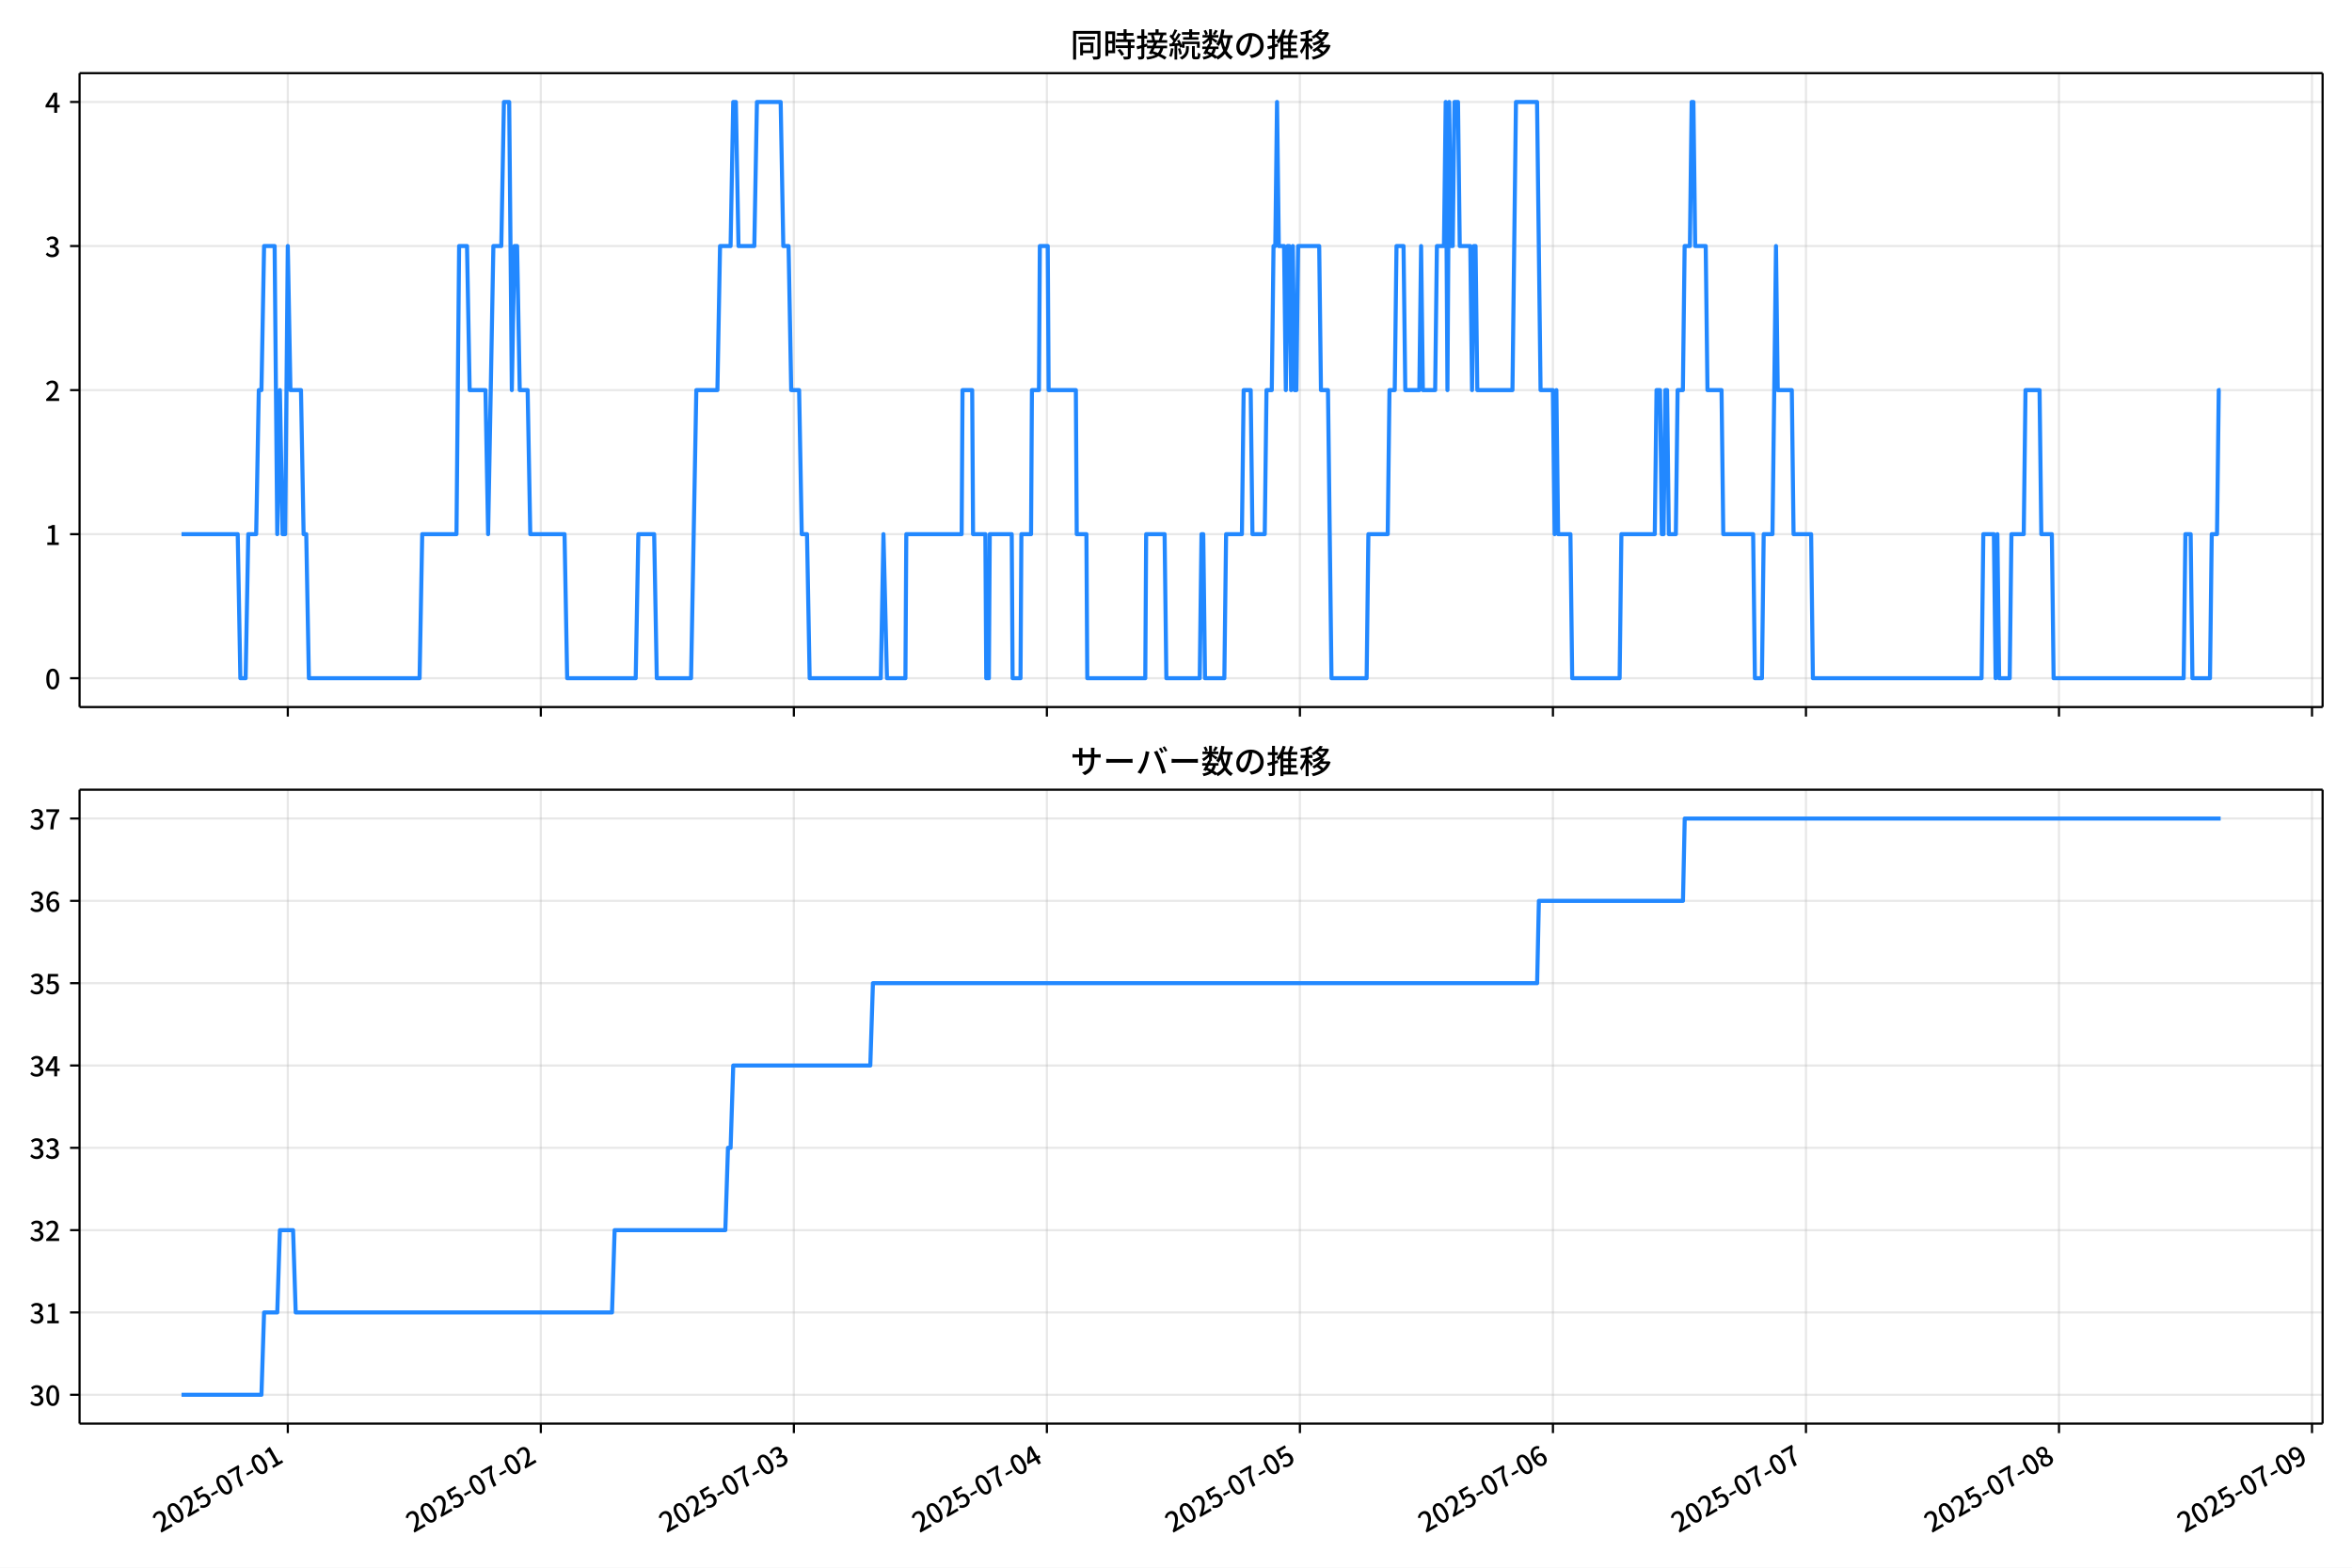
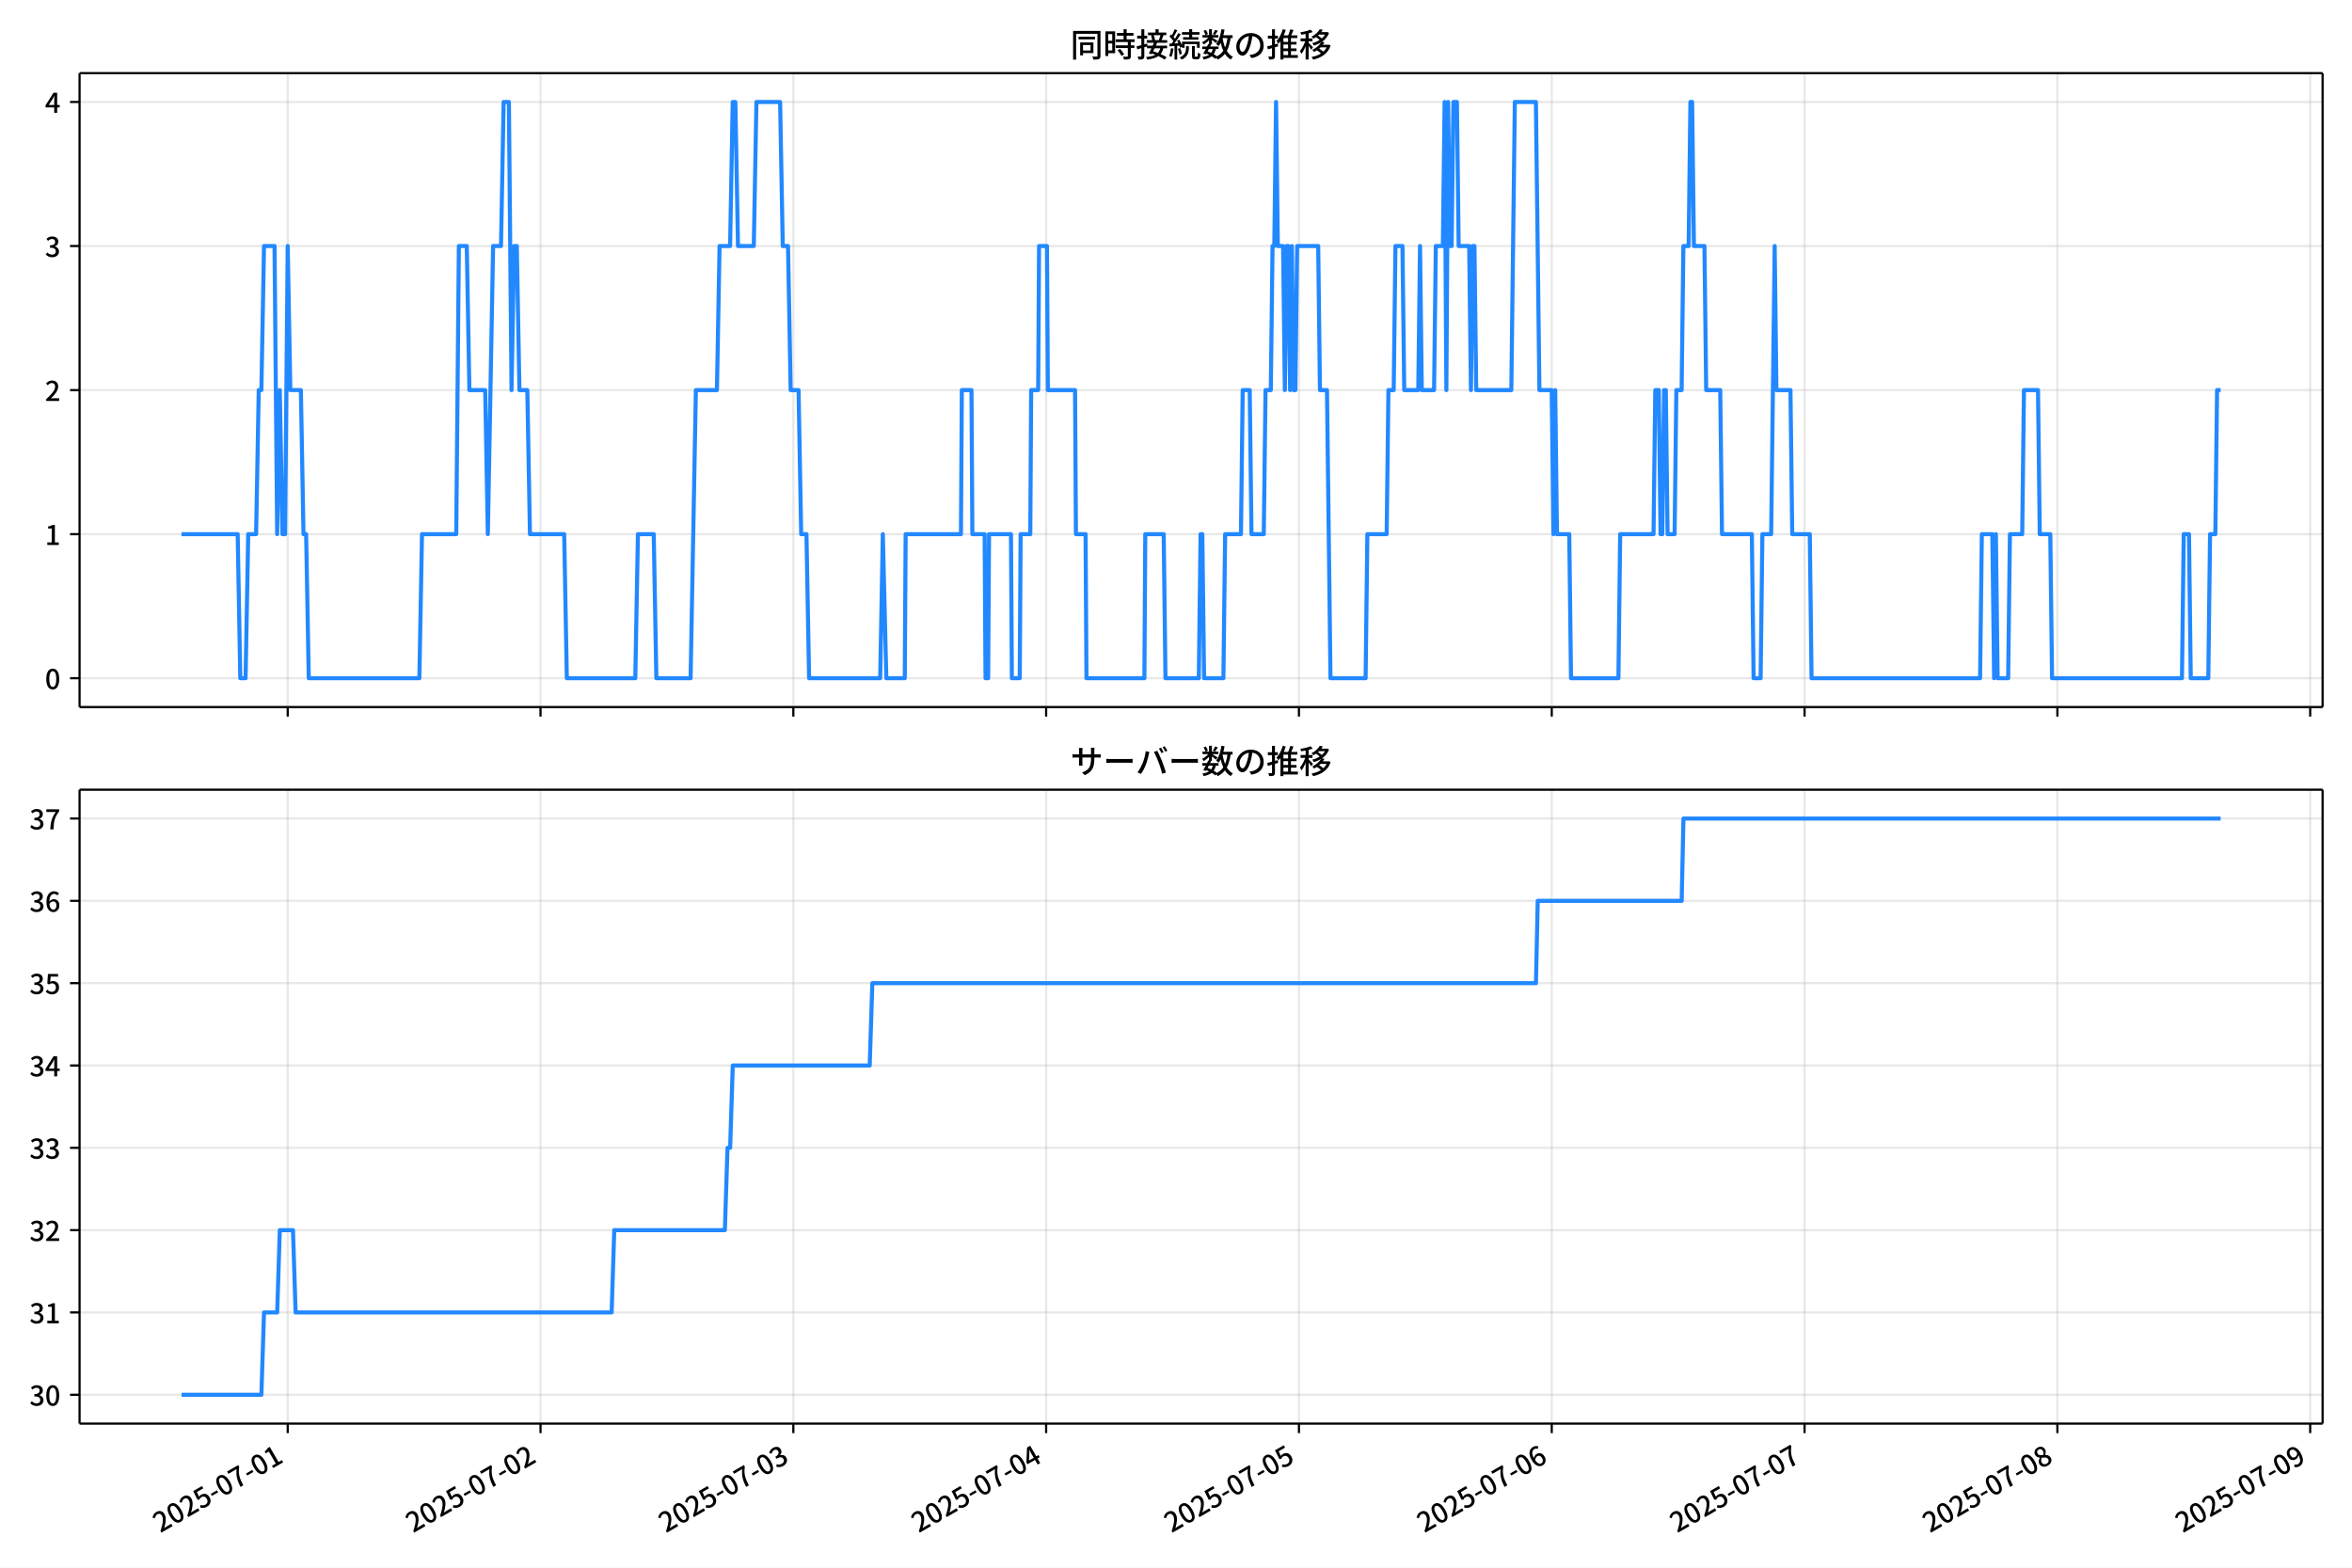
<svg xmlns="http://www.w3.org/2000/svg" xmlns:xlink="http://www.w3.org/1999/xlink" version="1.1" viewBox="0 0 864 576">
  <defs>
    <style type="text/css">*{stroke-linejoin: round; stroke-linecap: butt}</style>
  </defs>
  <g id="aa">
    <g id="ab">
      <path d="m0 576h864v-576h-864z" fill="#fff" />
    </g>
    <g id="ac">
      <g id="ad">
        <path d="m29.23 259.78h823.97v-232.9h-823.97z" fill="#fff" />
      </g>
      <g id="ae">
        <g id="af">
          <g id="ag">
-             <path d="m105.72 259.78v-232.9" clip-path="url(#f)" fill="none" stroke="#b0b0b0" stroke-linecap="square" stroke-opacity=".3" stroke-width=".8" />
+             <path d="m105.69 259.78v-232.9" clip-path="url(#f)" fill="none" stroke="#b0b0b0" stroke-linecap="square" stroke-opacity=".3" stroke-width=".8" />
          </g>
          <g id="ah">
            <defs>
              <path id="d" d="m0 0v3.5" stroke="#000" stroke-width=".8" />
            </defs>
-             <use x="105.725" y="259.778" stroke="#000000" stroke-width=".8" xlink:href="#d" />
+             <use x="105.691" y="259.778" stroke="#000000" stroke-width=".8" xlink:href="#d" />
          </g>
        </g>
        <g id="ai">
          <g id="aj">
-             <path d="m198.67 259.78v-232.9" clip-path="url(#f)" fill="none" stroke="#b0b0b0" stroke-linecap="square" stroke-opacity=".3" stroke-width=".8" />
+             <path d="m198.56 259.78v-232.9" clip-path="url(#f)" fill="none" stroke="#b0b0b0" stroke-linecap="square" stroke-opacity=".3" stroke-width=".8" />
          </g>
          <g id="ak">
-             <use x="198.673" y="259.778" stroke="#000000" stroke-width=".8" xlink:href="#d" />
+             <use x="198.559" y="259.778" stroke="#000000" stroke-width=".8" xlink:href="#d" />
          </g>
        </g>
        <g id="al">
          <g id="am">
-             <path d="m291.62 259.78v-232.9" clip-path="url(#f)" fill="none" stroke="#b0b0b0" stroke-linecap="square" stroke-opacity=".3" stroke-width=".8" />
+             <path d="m291.43 259.78v-232.9" clip-path="url(#f)" fill="none" stroke="#b0b0b0" stroke-linecap="square" stroke-opacity=".3" stroke-width=".8" />
          </g>
          <g id="an">
-             <use x="291.621" y="259.778" stroke="#000000" stroke-width=".8" xlink:href="#d" />
+             <use x="291.428" y="259.778" stroke="#000000" stroke-width=".8" xlink:href="#d" />
          </g>
        </g>
        <g id="ao">
          <g id="ap">
-             <path d="m384.57 259.78v-232.9" clip-path="url(#f)" fill="none" stroke="#b0b0b0" stroke-linecap="square" stroke-opacity=".3" stroke-width=".8" />
+             <path d="m384.3 259.78v-232.9" clip-path="url(#f)" fill="none" stroke="#b0b0b0" stroke-linecap="square" stroke-opacity=".3" stroke-width=".8" />
          </g>
          <g id="aq">
-             <use x="384.57" y="259.778" stroke="#000000" stroke-width=".8" xlink:href="#d" />
+             <use x="384.296" y="259.778" stroke="#000000" stroke-width=".8" xlink:href="#d" />
          </g>
        </g>
        <g id="ar">
          <g id="as">
-             <path d="m477.52 259.78v-232.9" clip-path="url(#f)" fill="none" stroke="#b0b0b0" stroke-linecap="square" stroke-opacity=".3" stroke-width=".8" />
+             <path d="m477.16 259.78v-232.9" clip-path="url(#f)" fill="none" stroke="#b0b0b0" stroke-linecap="square" stroke-opacity=".3" stroke-width=".8" />
          </g>
          <g id="at">
-             <use x="477.518" y="259.778" stroke="#000000" stroke-width=".8" xlink:href="#d" />
+             <use x="477.164" y="259.778" stroke="#000000" stroke-width=".8" xlink:href="#d" />
          </g>
        </g>
        <g id="au">
          <g id="av">
-             <path d="m570.47 259.78v-232.9" clip-path="url(#f)" fill="none" stroke="#b0b0b0" stroke-linecap="square" stroke-opacity=".3" stroke-width=".8" />
+             <path d="m570.03 259.78v-232.9" clip-path="url(#f)" fill="none" stroke="#b0b0b0" stroke-linecap="square" stroke-opacity=".3" stroke-width=".8" />
          </g>
          <g id="aw">
-             <use x="570.466" y="259.778" stroke="#000000" stroke-width=".8" xlink:href="#d" />
+             <use x="570.033" y="259.778" stroke="#000000" stroke-width=".8" xlink:href="#d" />
          </g>
        </g>
        <g id="ax">
          <g id="ay">
-             <path d="m663.41 259.78v-232.9" clip-path="url(#f)" fill="none" stroke="#b0b0b0" stroke-linecap="square" stroke-opacity=".3" stroke-width=".8" />
+             <path d="m662.9 259.78v-232.9" clip-path="url(#f)" fill="none" stroke="#b0b0b0" stroke-linecap="square" stroke-opacity=".3" stroke-width=".8" />
          </g>
          <g id="az">
-             <use x="663.415" y="259.778" stroke="#000000" stroke-width=".8" xlink:href="#d" />
+             <use x="662.901" y="259.778" stroke="#000000" stroke-width=".8" xlink:href="#d" />
          </g>
        </g>
        <g id="ba">
          <g id="bb">
-             <path d="m756.36 259.78v-232.9" clip-path="url(#f)" fill="none" stroke="#b0b0b0" stroke-linecap="square" stroke-opacity=".3" stroke-width=".8" />
+             <path d="m755.77 259.78v-232.9" clip-path="url(#f)" fill="none" stroke="#b0b0b0" stroke-linecap="square" stroke-opacity=".3" stroke-width=".8" />
          </g>
          <g id="bc">
-             <use x="756.363" y="259.778" stroke="#000000" stroke-width=".8" xlink:href="#d" />
+             <use x="755.769" y="259.778" stroke="#000000" stroke-width=".8" xlink:href="#d" />
          </g>
        </g>
        <g id="bd">
          <g id="be">
-             <path d="m849.31 259.78v-232.9" clip-path="url(#f)" fill="none" stroke="#b0b0b0" stroke-linecap="square" stroke-opacity=".3" stroke-width=".8" />
+             <path d="m848.64 259.78v-232.9" clip-path="url(#f)" fill="none" stroke="#b0b0b0" stroke-linecap="square" stroke-opacity=".3" stroke-width=".8" />
          </g>
          <g id="bf">
-             <use x="849.311" y="259.778" stroke="#000000" stroke-width=".8" xlink:href="#d" />
+             <use x="848.638" y="259.778" stroke="#000000" stroke-width=".8" xlink:href="#d" />
          </g>
        </g>
      </g>
      <g id="bg">
        <g id="bh">
          <g id="bi">
            <path d="m29.23 249.19h823.97" clip-path="url(#f)" fill="none" stroke="#b0b0b0" stroke-linecap="square" stroke-opacity=".3" stroke-width=".8" />
          </g>
          <g id="bj">
            <defs>
              <path id="g" d="m0 0h-3.5" stroke="#000" stroke-width=".8" />
            </defs>
            <use x="29.23" y="249.191" stroke="#000000" stroke-width=".8" xlink:href="#g" />
          </g>
          <g id="bk">
            <g transform="translate(16.53 253.18) scale(.1 -.1)">
              <defs>
                <path id="a" transform="scale(.015625)" d="m1830-90q-460 0-806 275-346 276-535 823-188 547-188 1366 0 820 188 1357 189 538 535 803 346 266 806 266 461 0 800-269 340-269 528-803 189-534 189-1354 0-819-189-1366-188-547-528-823-339-275-800-275zm0 589q237 0 422 185 186 186 288 599 103 413 103 1091 0 679-103 1082-102 403-288 582-185 180-422 180-236 0-422-180-186-179-292-582-105-403-105-1082 0-678 105-1091 106-413 292-599 186-185 422-185z" />
              </defs>
              <use xlink:href="#a" />
            </g>
          </g>
        </g>
        <g id="bl">
          <g id="bm">
            <path d="m29.23 196.26h823.97" clip-path="url(#f)" fill="none" stroke="#b0b0b0" stroke-linecap="square" stroke-opacity=".3" stroke-width=".8" />
          </g>
          <g id="bn">
            <use x="29.23" y="196.26" stroke="#000000" stroke-width=".8" xlink:href="#g" />
          </g>
          <g id="bo">
            <g transform="translate(16.53 200.25) scale(.1 -.1)">
              <defs>
                <path id="l" transform="scale(.015625)" d="m544 0v608h1037v3277h-845v467q333 58 579 147 247 90 451 218h557v-4109h915v-608h-2694z" />
              </defs>
              <use xlink:href="#l" />
            </g>
          </g>
        </g>
        <g id="bp">
          <g id="bq">
            <path d="m29.23 143.33h823.97" clip-path="url(#f)" fill="none" stroke="#b0b0b0" stroke-linecap="square" stroke-opacity=".3" stroke-width=".8" />
          </g>
          <g id="br">
            <use x="29.23" y="143.329" stroke="#000000" stroke-width=".8" xlink:href="#g" />
          </g>
          <g id="bs">
            <g transform="translate(16.53 147.31) scale(.1 -.1)">
              <defs>
                <path id="b" transform="scale(.015625)" d="m282 0v429q697 621 1164 1136 468 515 701 956 234 442 234 826 0 256-87 451-86 196-262 301-176 106-445 106-275 0-506-151-230-150-422-368l-416 410q301 333 637 518 336 186 803 186 429 0 749-176t496-493 176-745q0-455-224-919t-615-935q-390-470-889-950 186 20 394 36t374 16h1184v-634h-3046z" />
              </defs>
              <use xlink:href="#b" />
            </g>
          </g>
        </g>
        <g id="bt">
          <g id="bu">
            <path d="m29.23 90.398h823.97" clip-path="url(#f)" fill="none" stroke="#b0b0b0" stroke-linecap="square" stroke-opacity=".3" stroke-width=".8" />
          </g>
          <g id="bv">
            <use x="29.23" y="90.398" stroke="#000000" stroke-width=".8" xlink:href="#g" />
          </g>
          <g id="bw">
            <g transform="translate(16.53 94.383) scale(.1 -.1)">
              <defs>
                <path id="j" transform="scale(.015625)" d="m1715-90q-371 0-656 90t-503 240q-217 150-377 323l359 474q211-205 479-359 269-153 634-153 269 0 467 92 199 93 311 266t112 423q0 256-125 451t-429 300q-304 106-835 106v551q467 0 732 105 266 106 384 291 119 186 119 423 0 307-192 489-192 183-531 183-269 0-503-119-233-118-438-316l-384 460q282 256 614 413 333 157 737 157 422 0 748-144 327-144 512-413 186-269 186-659 0-403-221-685-221-281-592-422v-26q269-70 490-227t349-400 128-557q0-422-215-726-214-304-573-468-358-163-787-163z" />
              </defs>
              <use xlink:href="#j" />
            </g>
          </g>
        </g>
        <g id="bx">
          <g id="by">
            <path d="m29.23 37.466h823.97" clip-path="url(#f)" fill="none" stroke="#b0b0b0" stroke-linecap="square" stroke-opacity=".3" stroke-width=".8" />
          </g>
          <g id="bz">
            <use x="29.23" y="37.466" stroke="#000000" stroke-width=".8" xlink:href="#g" />
          </g>
          <g id="ca">
            <g transform="translate(16.53 41.451) scale(.1 -.1)">
              <defs>
                <path id="k" transform="scale(.015625)" d="m2170 0v3072q0 192 12 457 13 266 20 458h-26q-90-179-183-365-92-185-195-364l-921-1415h2579v-576h-3328v493l1875 2957h858v-4717h-691z" />
              </defs>
              <use xlink:href="#k" />
            </g>
          </g>
        </g>
      </g>
      <g id="cb">
-         <path d="m66.683 196.26h20.646l.968 52.931h1.936l.968-52.931h2.905l.968-52.931h.968l.968-52.931h3.873l.968 105.86.968-52.931.968 52.931h.968l.968-105.86.968 52.931h3.873l.968 52.931h.968l.968 52.931h40.665l.968-52.931h12.587l.968-105.86h2.905l.968 52.931h5.809l.968 52.931 1.936-105.86h2.905l.968-52.931h1.936l.968 105.86.968-52.931h.968l.968 52.931h2.905l.968 52.931h12.587l.968 52.931h25.174l.968-52.931h5.809l.968 52.931h12.587l1.936-105.86h7.746l.968-52.931h3.873l.968-52.931h.968l.968 52.931h5.809l.968-52.931h8.714l.968 52.931h1.936l.968 52.931h2.905l.968 52.931h1.936l.968 52.931h26.142l.968-52.931 1.291 52.931h6.777l.323-52.931h20.332l.323-52.931h3.55l.323 52.931h4.518l.323 52.931h.968l.323-52.931h8.068l.323 52.931h2.905l.323-52.931h3.55l.323-52.931h2.582l.323-52.931h2.905l.323 52.931h10.005l.323 52.931h3.55l.323 52.931h21.301l.323-52.931h6.777l.645 52.931h12.264l.645-52.931h.645l.645 52.931h7.1l.645-52.931h5.809l.645-52.931h2.582l.645 52.931h4.518l.645-52.931h1.936l.645-52.931h.645l.645-52.931.645 52.931h1.936l.645 52.931.645-52.931h.645l.645 52.931.645-52.931.645 52.931h.645l.645-52.931h7.746l.645 52.931h2.582l1.291 105.86h12.909l.645-52.931h7.1l.645-52.931h1.936l.645-52.931h2.582l.645 52.931h5.164l.645-52.931.645 52.931h4.518l.645-52.931h2.582l.645-52.931.645 105.86.645-105.86.645 52.931h.645l.645-52.931h1.291l.645 52.931h3.873l.645 52.931.645-52.931h.645l.645 52.931h12.909l1.291-105.86h7.746l1.291 105.86h4.518l.645 52.931.645-52.931.645 52.931h4.518l.645 52.931h17.428l.645-52.931h12.264l.645-52.931h1.291l.645 52.931h.645l.645-52.931h.645l.645 52.931h2.582l.645-52.931h1.936l.645-52.931h1.936l.645-52.931h.645l.645 52.931h3.873l.645 52.931h5.164l.645 52.931h10.973l.645 52.931h2.582l.645-52.931h3.227l1.291-105.86.645 52.931h5.164l.645 52.931h6.455l.645 52.931h61.966l.645-52.931h3.873l.645 52.931.645-52.931.645 52.931h3.873l.645-52.931h4.518l.645-52.931h5.164l.645 52.931h3.873l.645 52.931h47.765l.645-52.931h1.936l.645 52.931h6.455l.645-52.931h1.936l.645-52.931h.645v0" clip-path="url(#f)" fill="none" stroke="#28f" stroke-linecap="square" stroke-width="1.5" />
+         <path d="m66.683 196.26h20.628l.967 52.931h1.935l.967-52.931h2.902l.967-52.931h.967l.967-52.931h3.869l.967 105.86.967-52.931.967 52.931h.967l.967-105.86.967 52.931h3.869l.967 52.931h.967l.967 52.931h40.63l.967-52.931h12.576l.967-105.86h2.902l.967 52.931h5.804l.967 52.931 1.935-105.86h2.902l.967-52.931h1.935l.967 105.86.967-52.931h.967l.967 52.931h2.902l.967 52.931h12.576l.967 52.931h25.152l.967-52.931h5.804l.967 52.931h12.576l1.935-105.86h7.739l.967-52.931h3.869l.967-52.931h.967l.967 52.931h5.804l.967-52.931h8.706l.967 52.931h1.935l.967 52.931h2.902l.967 52.931h1.935l.967 52.931h26.119l.967-52.931 1.29 52.931h6.772l.322-52.931h20.315l.322-52.931h3.547l.322 52.931h4.514l.322 52.931h.967l.322-52.931h8.062l.322 52.931h2.902l.322-52.931h3.547l.322-52.931h2.58l.322-52.931h2.902l.322 52.931h9.996l.322 52.931h3.547l.322 52.931h21.282l.322-52.931h6.772l.645 52.931h12.253l.645-52.931h.645l.645 52.931h7.094l.645-52.931h5.804l.645-52.931h2.58l.645 52.931h4.514l.645-52.931h1.935l.645-52.931h.645l.645-52.931.645 52.931h1.935l.645 52.931.645-52.931h.645l.645 52.931.645-52.931.645 52.931h.645l.645-52.931h7.739l.645 52.931h2.58l1.29 105.86h12.898l.645-52.931h7.094l.645-52.931h1.935l.645-52.931h2.58l.645 52.931h5.159l.645-52.931.645 52.931h4.514l.645-52.931h2.58l.645-52.931.645 105.86.645-105.86.645 52.931h.645l.645-52.931h1.29l.645 52.931h3.869l.645 52.931.645-52.931h.645l.645 52.931h12.898l1.29-105.86h7.739l1.29 105.86h4.514l.645 52.931.645-52.931.645 52.931h4.514l.645 52.931h17.413l.645-52.931h12.253l.645-52.931h1.29l.645 52.931h.645l.645-52.931h.645l.645 52.931h2.58l.645-52.931h1.935l.645-52.931h1.935l.645-52.931h.645l.645 52.931h3.869l.645 52.931h5.159l.645 52.931h10.964l.645 52.931h2.58l.645-52.931h3.225l1.29-105.86.645 52.931h5.159l.645 52.931h6.449l.645 52.931h61.912l.645-52.931h3.869l.645 52.931.645-52.931.645 52.931h3.869l.645-52.931h4.514l.645-52.931h5.159l.645 52.931h3.869l.645 52.931h47.724l.645-52.931h1.935l.645 52.931h6.449l.645-52.931h1.935l.645-52.931h1.29v0" clip-path="url(#f)" fill="none" stroke="#28f" stroke-linecap="square" stroke-width="1.5" />
      </g>
      <g id="cc">
        <path d="m29.23 259.78v-232.9" fill="none" stroke="#000" stroke-linecap="square" stroke-width=".8" />
      </g>
      <g id="cd">
        <path d="m853.2 259.78v-232.9" fill="none" stroke="#000" stroke-linecap="square" stroke-width=".8" />
      </g>
      <g id="ce">
        <path d="m29.23 259.78h823.97" fill="none" stroke="#000" stroke-linecap="square" stroke-width=".8" />
      </g>
      <g id="cf">
        <path d="m29.23 26.88h823.97" fill="none" stroke="#000" stroke-linecap="square" stroke-width=".8" />
      </g>
      <g id="cg">
        <g transform="translate(393.22 20.88) scale(.12 -.12)">
          <defs>
            <path id="v" transform="scale(.015625)" d="m1587 3936h3232v-518h-3232v518zm320-1114h557v-2534h-557v2534zm301 0h2291v-2086h-2291v512h1734v1069h-1734v505zm-1683 2260h5113v-570h-4524v-5056h-589v5626zm4768 0h595v-4896q0-250-67-397t-227-218q-160-77-426-96t-675-19q-13 83-45 192t-77 218q-45 108-89 185 281-13 527-13 247 0 330 0 83 7 118 42 36 35 36 112v4890z" />
            <path id="t" transform="scale(.015625)" d="m2714 4672h3238v-525h-3238v525zm-244-1235h3712v-538h-3712v538zm20-1184h3635v-531h-3635v531zm1523 3155h595v-2310h-595v2310zm832-2451h589v-2823q0-230-61-364-61-135-227-199-167-70-423-86t-633-16q-20 121-78 285-57 163-121 284 275-6 509-9t310-3q77 6 106 28 29 23 29 93v2810zm-2023-1677 487 282q153-160 313-352t294-381q135-189 206-343l-519-313q-64 153-189 348-124 196-278 394-154 199-314 365zm-2086 3718h1619v-4281h-1619v544h1056v3187h-1056v550zm32-1843h1293v-537h-1293v537zm-320 1843h563v-4832h-563v4832z" />
            <path id="u" transform="scale(.015625)" d="m3866 5408h614v-870h-614v870zm-1479-653h3597v-518h-3597v518zm-230-1485h4e3v-518h-4e3v518zm825 922 519 102q64-160 121-342 58-182 96-352 39-170 45-304l-544-128q-6 134-42 313-35 180-83 365-48 186-112 346zm1856 109 589-71q-96-275-202-557-105-281-195-486l-518 77q58 147 122 329 64 183 118 372t86 336zm-2643-2106h3943v-518h-3943v518zm1408 685 602-115q-167-371-362-784t-390-797-362-685l-525 179q160 288 346 666t368 784 323 752zm-659-2157 358 403q352-102 733-240 381-137 752-304 371-166 697-336 327-169 558-329l-384-461q-218 160-532 336-313 176-685 345-371 170-755 323-384 154-742 263zm1894 1114 583-71q-122-550-353-944-230-393-604-662t-922-435q-547-167-1296-269-25 128-93 269-67 141-137 230 678 64 1168 192t819 349q330 221 531 550 202 330 304 791zm-4684 217q396 90 953 240 557 151 1120 311l77-544q-525-154-1053-311-528-156-963-284l-134 588zm121 2093h1965v-563h-1965v563zm819 1248h576v-5229q0-236-51-374t-192-208q-141-77-355-99-214-23-541-16-13 115-64 288t-109 294q205-6 381-6t234 0q64 0 92 28 29 29 29 93v5229z" />
            <path id="s" transform="scale(.015625)" d="m4058 5408h595v-1798h-595v1798zm-1415-563h3443v-499h-3443v499zm231-992h3008v-499h-3008v499zm-224-877h3475v-1203h-531v729h-2432v-729h-512v1203zm1964-877h551v-1881q0-122 22-157 23-35 106-35 25 0 92 0 68 0 135 0t99 0q51 0 83 54t45 224 19 515q90-70 234-131t259-93q-19-429-83-662-64-234-183-326-118-93-316-93-39 0-103 0t-134 0-138 0q-67 0-99 0-237 0-365 64t-176 218q-48 153-48 422v1881zm-1164-6h550v-455q0-243-48-528-48-284-186-579-137-294-409-572-272-279-727-503-70 90-192 208-121 118-230 195 416 205 665 438 250 234 371 474 122 240 164 467 42 228 42 413v442zm-2240 3309 524-192q-121-244-259-503-137-259-275-496t-259-416l-410 173q122 186 246 438 125 253 240 515 116 263 193 481zm716-743 500-230q-224-359-496-756-272-396-548-764-275-368-518-650l-358 205q179 211 377 483 199 272 387 569 189 298 358 592 170 295 298 551zm-1721-665 307 403q166-154 339-340 173-185 320-364t224-327l-326-460q-77 160-218 348-141 189-314 384-172 196-332 356zm1485-832 435 179q128-211 249-458 122-246 215-474 93-227 137-412l-473-211q-32 185-119 422-86 237-201 486-115 250-243 468zm-1530-583q422 26 998 54 576 29 1184 68l7-499q-570-45-1127-84-556-38-992-70l-70 531zm1702-992 436 135q121-276 214-596t118-556l-454-148q-26 237-112 563-86 327-202 602zm-1363 109 499-83q-57-455-163-897-105-441-253-748-51 32-134 73-83 42-170 83-86 42-144 62 148 294 234 697t131 813zm691 627h525v-2861h-525v2861z" />
            <path id="n" transform="scale(.015625)" d="m224 2022h3187v-499h-3187v499zm51 2247h3111v-487h-3111v487zm1127-1735 563-121q-154-320-333-672t-352-679q-173-326-326-582l-532 173q148 243 324 566t345 669q170 346 311 646zm934-832 563-64q-89-480-262-838t-461-614-701-432-976-298q-25 128-99 269t-157 237q659 102 1085 303 426 202 666 554t342 883zm422 3597 519-211q-147-218-298-436-150-217-278-377l-403 186q121 173 252 413 132 240 208 425zm-1203 109h563v-2957h-563v2957zm-1075-320 448 186q134-192 246-420 112-227 157-393l-467-211q-38 172-147 406t-237 432zm1094-1050 397-236q-160-263-400-529-240-265-519-489-278-224-553-378-51 103-141 237-89 135-179 218 269 109 534 294 266 186 493 416 228 231 368 467zm487-204q83-45 246-145 163-99 352-211t346-211 221-150l-327-423q-83 77-230 198-147 122-317 253-170 132-327 250-156 119-259 189l295 250zm1798 396h2311v-556h-2311v556zm115 1178 615-90q-103-640-263-1235t-384-1101q-224-505-512-889-44 57-134 134t-186 157-166 125q275 339 473 796 199 458 340 995 141 538 217 1108zm1223-1510 614-58q-147-1101-445-1940-297-838-813-1443-515-604-1321-1014-26 71-90 177-64 105-134 208-70 102-128 159 742 346 1212 880 471 535 730 1290 260 755 375 1741zm-1005-135q134-851 387-1597 253-745 659-1305 407-560 1002-874-70-57-154-150-83-93-154-189-70-96-121-179-633 371-1056 988-422 618-688 1434-265 816-425 1783l550 89zm-3309-3065 327 416q377-148 754-330 378-182 701-378 324-195 548-368l-416-435q-211 179-519 378-307 198-666 383-358 186-729 334z" />
            <path id="r" transform="scale(.015625)" d="m3686 4378q-64-493-163-1041-99-547-265-1084-192-653-432-1104t-522-688-595-237q-320 0-596 221-275 221-448 621-172 400-172 931 0 537 220 1017 221 480 611 851 391 372 909 583 519 211 1121 211 576 0 1040-186 464-185 793-515 330-329 502-771 173-441 173-941 0-672-278-1194-278-521-816-851-538-329-1318-444l-378 601q166 20 307 42t263 48q307 70 585 217 279 148 496 375 218 227 342 534 125 308 125 692t-122 713q-121 330-358 573-236 243-582 380-346 138-781 138-525 0-935-186-409-185-694-489-284-304-432-656-147-352-147-678 0-365 89-605 90-240 224-355 135-115 276-115t288 144 297 457q151 314 298 800 147 461 246 982 100 522 145 1021l684-12z" />
            <path id="o" transform="scale(.015625)" d="m2995 2925h2893v-519h-2893v519zm0-1280h2893v-519h-2893v519zm-64-1299h3232v-557h-3232v557zm1312 3577h563v-3763h-563v3763zm429 1466 634-141q-154-390-340-794-185-403-339-684l-512 140q103 199 208 458 106 259 195 528 90 269 154 493zm-1472 25 582-147q-153-518-371-1018-217-499-483-931t-573-758q-38 64-109 160-70 96-147 198-77 103-141 160 416 416 733 1034t509 1302zm128-1203h2720v-537h-2720v-4205h-582v4422l313 320h269zm-3174-2157q396 90 953 240 557 151 1120 311l77-544q-525-154-1053-311-528-156-963-284l-134 588zm121 2093h1965v-563h-1965v563zm819 1248h576v-5229q0-236-51-374t-192-208q-141-77-355-99-214-23-541-16-13 115-64 288t-109 294q205-6 381-6t234 0q64 0 92 28 29 29 29 93v5229z" />
            <path id="m" transform="scale(.015625)" d="m4051 5402 595-109q-281-493-729-941t-1107-806q-39 64-106 144t-141 153q-73 74-137 119 608 288 1011 678t614 762zm-77-557h1511v-493h-1863l352 493zm1293 0h109l109 25 384-179q-192-505-496-905t-695-701q-390-301-845-519-454-217-947-358-44 109-137 253t-176 227q448 109 867 294 419 186 777 445 359 259 631 592t419 730v96zm-1990-954 377 307q167-96 336-218 170-121 320-249 151-128 247-237l-397-332q-90 108-237 236t-317 259q-169 132-329 234zm1107-934 595-109q-307-538-803-1031-496-492-1232-876-38 64-102 144t-138 156q-74 77-138 116 455 217 807 483t604 554q253 288 407 563zm-90-589h1460v-506h-1818l358 506zm1268 0h121l109 26 384-167q-192-614-531-1075t-787-794q-448-332-983-553-534-221-1129-355-45 115-132 269-86 153-176 249 551 96 1043 285 493 189 903 473 410 285 714 669t464 883v90zm-2132-1056 410 339q186-102 384-237 198-134 371-275t282-269l-435-371q-103 128-270 272-166 144-361 288t-381 253zm-2150 3533h589v-5376h-589v5376zm-992-1242h2336v-569h-2336v569zm1024-224 365-160q-96-339-231-707-134-368-291-727-157-358-336-672-179-313-365-537-44 128-134 291t-160 272q173 192 339 457 167 266 323 570 157 304 282 618t208 595zm941 1946 416-467q-314-122-695-221-380-99-784-173-403-74-780-131-20 102-71 236-51 135-102 231 358 58 732 138 375 80 711 179t573 208zm-397-2579q58-45 179-170 122-125 266-266 144-140 259-265t160-183l-352-473q-58 102-157 255-99 154-218 317-118 164-227 311-108 147-185 237l275 237z" />
          </defs>
          <use xlink:href="#v" />
          <use transform="translate(100)" xlink:href="#t" />
          <use transform="translate(200)" xlink:href="#u" />
          <use transform="translate(300)" xlink:href="#s" />
          <use transform="translate(400)" xlink:href="#n" />
          <use transform="translate(500)" xlink:href="#r" />
          <use transform="translate(600)" xlink:href="#o" />
          <use transform="translate(700)" xlink:href="#m" />
        </g>
      </g>
    </g>
    <g id="ch">
      <g id="ci">
        <path d="m29.23 523.06h823.97v-232.9h-823.97z" fill="#fff" />
      </g>
      <g id="cj">
        <g id="ck">
          <g id="cl">
-             <path d="m105.72 523.06v-232.9" clip-path="url(#c)" fill="none" stroke="#b0b0b0" stroke-linecap="square" stroke-opacity=".3" stroke-width=".8" />
+             <path d="m105.69 523.06v-232.9" clip-path="url(#c)" fill="none" stroke="#b0b0b0" stroke-linecap="square" stroke-opacity=".3" stroke-width=".8" />
          </g>
          <g id="cm">
-             <use x="105.725" y="523.055" stroke="#000000" stroke-width=".8" xlink:href="#d" />
+             <use x="105.691" y="523.055" stroke="#000000" stroke-width=".8" xlink:href="#d" />
          </g>
          <g id="cn">
-             <g transform="translate(58.935 563.33) rotate(-30) scale(.1 -.1)">
+             <g transform="translate(58.902 563.33) rotate(-30) scale(.1 -.1)">
              <defs>
                <path id="i" transform="scale(.015625)" d="m1715-90q-365 0-653 90t-506 237q-217 147-383 307l352 480q134-134 294-246t361-183q202-70 452-70 262 0 473 118 212 119 333 346 122 227 122 541 0 460-247 716-246 256-649 256-224 0-384-64t-365-198l-365 237 141 2240h2387v-627h-1747l-109-1204q154 77 307 118 154 42 340 42 397 0 723-160t518-490q192-329 192-847 0-519-224-887t-586-560q-361-192-777-192z" />
                <path id="e" transform="scale(.015625)" d="m301 1536v544h1689v-544h-1689z" />
                <path id="h" transform="scale(.015625)" d="m1235 0q32 646 109 1187t224 1024 384 941 576 938h-2208v627h3027v-455q-409-512-665-989-256-476-397-969t-205-1053-90-1251h-755z" />
              </defs>
              <use xlink:href="#b" />
              <use transform="translate(57)" xlink:href="#a" />
              <use transform="translate(114)" xlink:href="#b" />
              <use transform="translate(171)" xlink:href="#i" />
              <use transform="translate(228)" xlink:href="#e" />
              <use transform="translate(263.7)" xlink:href="#a" />
              <use transform="translate(320.7)" xlink:href="#h" />
              <use transform="translate(377.7)" xlink:href="#e" />
              <use transform="translate(413.4)" xlink:href="#a" />
              <use transform="translate(470.4)" xlink:href="#l" />
            </g>
          </g>
        </g>
        <g id="co">
          <g id="cp">
-             <path d="m198.67 523.06v-232.9" clip-path="url(#c)" fill="none" stroke="#b0b0b0" stroke-linecap="square" stroke-opacity=".3" stroke-width=".8" />
+             <path d="m198.56 523.06v-232.9" clip-path="url(#c)" fill="none" stroke="#b0b0b0" stroke-linecap="square" stroke-opacity=".3" stroke-width=".8" />
          </g>
          <g id="cq">
-             <use x="198.673" y="523.055" stroke="#000000" stroke-width=".8" xlink:href="#d" />
+             <use x="198.559" y="523.055" stroke="#000000" stroke-width=".8" xlink:href="#d" />
          </g>
          <g id="cr">
-             <g transform="translate(151.88 563.33) rotate(-30) scale(.1 -.1)">
+             <g transform="translate(151.77 563.33) rotate(-30) scale(.1 -.1)">
              <use xlink:href="#b" />
              <use transform="translate(57)" xlink:href="#a" />
              <use transform="translate(114)" xlink:href="#b" />
              <use transform="translate(171)" xlink:href="#i" />
              <use transform="translate(228)" xlink:href="#e" />
              <use transform="translate(263.7)" xlink:href="#a" />
              <use transform="translate(320.7)" xlink:href="#h" />
              <use transform="translate(377.7)" xlink:href="#e" />
              <use transform="translate(413.4)" xlink:href="#a" />
              <use transform="translate(470.4)" xlink:href="#b" />
            </g>
          </g>
        </g>
        <g id="cs">
          <g id="ct">
-             <path d="m291.62 523.06v-232.9" clip-path="url(#c)" fill="none" stroke="#b0b0b0" stroke-linecap="square" stroke-opacity=".3" stroke-width=".8" />
+             <path d="m291.43 523.06v-232.9" clip-path="url(#c)" fill="none" stroke="#b0b0b0" stroke-linecap="square" stroke-opacity=".3" stroke-width=".8" />
          </g>
          <g id="cu">
-             <use x="291.621" y="523.055" stroke="#000000" stroke-width=".8" xlink:href="#d" />
+             <use x="291.428" y="523.055" stroke="#000000" stroke-width=".8" xlink:href="#d" />
          </g>
          <g id="cv">
-             <g transform="translate(244.83 563.33) rotate(-30) scale(.1 -.1)">
+             <g transform="translate(244.64 563.33) rotate(-30) scale(.1 -.1)">
              <use xlink:href="#b" />
              <use transform="translate(57)" xlink:href="#a" />
              <use transform="translate(114)" xlink:href="#b" />
              <use transform="translate(171)" xlink:href="#i" />
              <use transform="translate(228)" xlink:href="#e" />
              <use transform="translate(263.7)" xlink:href="#a" />
              <use transform="translate(320.7)" xlink:href="#h" />
              <use transform="translate(377.7)" xlink:href="#e" />
              <use transform="translate(413.4)" xlink:href="#a" />
              <use transform="translate(470.4)" xlink:href="#j" />
            </g>
          </g>
        </g>
        <g id="cw">
          <g id="cx">
-             <path d="m384.57 523.06v-232.9" clip-path="url(#c)" fill="none" stroke="#b0b0b0" stroke-linecap="square" stroke-opacity=".3" stroke-width=".8" />
+             <path d="m384.3 523.06v-232.9" clip-path="url(#c)" fill="none" stroke="#b0b0b0" stroke-linecap="square" stroke-opacity=".3" stroke-width=".8" />
          </g>
          <g id="cy">
-             <use x="384.57" y="523.055" stroke="#000000" stroke-width=".8" xlink:href="#d" />
+             <use x="384.296" y="523.055" stroke="#000000" stroke-width=".8" xlink:href="#d" />
          </g>
          <g id="cz">
-             <g transform="translate(337.78 563.33) rotate(-30) scale(.1 -.1)">
+             <g transform="translate(337.51 563.33) rotate(-30) scale(.1 -.1)">
              <use xlink:href="#b" />
              <use transform="translate(57)" xlink:href="#a" />
              <use transform="translate(114)" xlink:href="#b" />
              <use transform="translate(171)" xlink:href="#i" />
              <use transform="translate(228)" xlink:href="#e" />
              <use transform="translate(263.7)" xlink:href="#a" />
              <use transform="translate(320.7)" xlink:href="#h" />
              <use transform="translate(377.7)" xlink:href="#e" />
              <use transform="translate(413.4)" xlink:href="#a" />
              <use transform="translate(470.4)" xlink:href="#k" />
            </g>
          </g>
        </g>
        <g id="da">
          <g id="db">
-             <path d="m477.52 523.06v-232.9" clip-path="url(#c)" fill="none" stroke="#b0b0b0" stroke-linecap="square" stroke-opacity=".3" stroke-width=".8" />
+             <path d="m477.16 523.06v-232.9" clip-path="url(#c)" fill="none" stroke="#b0b0b0" stroke-linecap="square" stroke-opacity=".3" stroke-width=".8" />
          </g>
          <g id="dc">
-             <use x="477.518" y="523.055" stroke="#000000" stroke-width=".8" xlink:href="#d" />
+             <use x="477.164" y="523.055" stroke="#000000" stroke-width=".8" xlink:href="#d" />
          </g>
          <g id="dd">
-             <g transform="translate(430.73 563.33) rotate(-30) scale(.1 -.1)">
+             <g transform="translate(430.37 563.33) rotate(-30) scale(.1 -.1)">
              <use xlink:href="#b" />
              <use transform="translate(57)" xlink:href="#a" />
              <use transform="translate(114)" xlink:href="#b" />
              <use transform="translate(171)" xlink:href="#i" />
              <use transform="translate(228)" xlink:href="#e" />
              <use transform="translate(263.7)" xlink:href="#a" />
              <use transform="translate(320.7)" xlink:href="#h" />
              <use transform="translate(377.7)" xlink:href="#e" />
              <use transform="translate(413.4)" xlink:href="#a" />
              <use transform="translate(470.4)" xlink:href="#i" />
            </g>
          </g>
        </g>
        <g id="de">
          <g id="df">
-             <path d="m570.47 523.06v-232.9" clip-path="url(#c)" fill="none" stroke="#b0b0b0" stroke-linecap="square" stroke-opacity=".3" stroke-width=".8" />
+             <path d="m570.03 523.06v-232.9" clip-path="url(#c)" fill="none" stroke="#b0b0b0" stroke-linecap="square" stroke-opacity=".3" stroke-width=".8" />
          </g>
          <g id="dg">
-             <use x="570.466" y="523.055" stroke="#000000" stroke-width=".8" xlink:href="#d" />
+             <use x="570.033" y="523.055" stroke="#000000" stroke-width=".8" xlink:href="#d" />
          </g>
          <g id="dh">
-             <g transform="translate(523.68 563.33) rotate(-30) scale(.1 -.1)">
+             <g transform="translate(523.24 563.33) rotate(-30) scale(.1 -.1)">
              <defs>
                <path id="p" transform="scale(.015625)" d="m1971-90q-339 0-634 144-294 144-518 435-224 292-352 733-128 442-128 1044 0 678 147 1161 148 483 397 784 250 301 570 445t665 144q397 0 688-147 292-147 490-359l-403-448q-128 154-327 253-198 99-409 99-307 0-567-182-259-182-413-605-153-422-153-1145 0-608 115-1002t326-589q212-195 493-195 212 0 375 121 163 122 259 343t96 522q0 300-90 511-89 212-259 320-169 109-419 109-211 0-451-134t-458-461l-25 538q134 192 313 323t374 201q196 71 375 71 397 0 694-163 298-163 467-490 170-326 170-825 0-468-195-817-195-348-512-544-317-195-701-195z" />
              </defs>
              <use xlink:href="#b" />
              <use transform="translate(57)" xlink:href="#a" />
              <use transform="translate(114)" xlink:href="#b" />
              <use transform="translate(171)" xlink:href="#i" />
              <use transform="translate(228)" xlink:href="#e" />
              <use transform="translate(263.7)" xlink:href="#a" />
              <use transform="translate(320.7)" xlink:href="#h" />
              <use transform="translate(377.7)" xlink:href="#e" />
              <use transform="translate(413.4)" xlink:href="#a" />
              <use transform="translate(470.4)" xlink:href="#p" />
            </g>
          </g>
        </g>
        <g id="di">
          <g id="dj">
-             <path d="m663.41 523.06v-232.9" clip-path="url(#c)" fill="none" stroke="#b0b0b0" stroke-linecap="square" stroke-opacity=".3" stroke-width=".8" />
+             <path d="m662.9 523.06v-232.9" clip-path="url(#c)" fill="none" stroke="#b0b0b0" stroke-linecap="square" stroke-opacity=".3" stroke-width=".8" />
          </g>
          <g id="dk">
-             <use x="663.415" y="523.055" stroke="#000000" stroke-width=".8" xlink:href="#d" />
+             <use x="662.901" y="523.055" stroke="#000000" stroke-width=".8" xlink:href="#d" />
          </g>
          <g id="dl">
-             <g transform="translate(616.63 563.33) rotate(-30) scale(.1 -.1)">
+             <g transform="translate(616.11 563.33) rotate(-30) scale(.1 -.1)">
              <use xlink:href="#b" />
              <use transform="translate(57)" xlink:href="#a" />
              <use transform="translate(114)" xlink:href="#b" />
              <use transform="translate(171)" xlink:href="#i" />
              <use transform="translate(228)" xlink:href="#e" />
              <use transform="translate(263.7)" xlink:href="#a" />
              <use transform="translate(320.7)" xlink:href="#h" />
              <use transform="translate(377.7)" xlink:href="#e" />
              <use transform="translate(413.4)" xlink:href="#a" />
              <use transform="translate(470.4)" xlink:href="#h" />
            </g>
          </g>
        </g>
        <g id="dm">
          <g id="dn">
-             <path d="m756.36 523.06v-232.9" clip-path="url(#c)" fill="none" stroke="#b0b0b0" stroke-linecap="square" stroke-opacity=".3" stroke-width=".8" />
+             <path d="m755.77 523.06v-232.9" clip-path="url(#c)" fill="none" stroke="#b0b0b0" stroke-linecap="square" stroke-opacity=".3" stroke-width=".8" />
          </g>
          <g id="do">
-             <use x="756.363" y="523.055" stroke="#000000" stroke-width=".8" xlink:href="#d" />
+             <use x="755.769" y="523.055" stroke="#000000" stroke-width=".8" xlink:href="#d" />
          </g>
          <g id="dp">
-             <g transform="translate(709.57 563.33) rotate(-30) scale(.1 -.1)">
+             <g transform="translate(708.98 563.33) rotate(-30) scale(.1 -.1)">
              <defs>
                <path id="x" transform="scale(.015625)" d="m1830-90q-441 0-787 163-345 164-547 448-202 285-202 650 0 314 122 557t314 419 403 291v32q-256 186-442 458-185 272-185 643 0 365 176 640t480 425q304 151 694 151 410 0 704-160t457-439q164-278 164-649 0-237-96-448t-234-381q-137-169-291-278v-32q218-115 397-285 179-169 288-406t109-557q0-346-189-628-189-281-532-448-342-166-803-166zm314 2708q205 198 310 419 106 221 106 464 0 211-83 384t-247 272q-163 99-393 99-288 0-480-183-192-182-192-502 0-256 134-429 135-172 359-294t486-230zm-294-2170q236 0 418 89 183 90 285 253 103 164 103 388 0 211-90 367-89 157-246 272-157 116-368 215t-454 195q-244-173-398-426-153-252-153-553 0-237 118-416 119-179 324-282 205-102 461-102z" />
              </defs>
              <use xlink:href="#b" />
              <use transform="translate(57)" xlink:href="#a" />
              <use transform="translate(114)" xlink:href="#b" />
              <use transform="translate(171)" xlink:href="#i" />
              <use transform="translate(228)" xlink:href="#e" />
              <use transform="translate(263.7)" xlink:href="#a" />
              <use transform="translate(320.7)" xlink:href="#h" />
              <use transform="translate(377.7)" xlink:href="#e" />
              <use transform="translate(413.4)" xlink:href="#a" />
              <use transform="translate(470.4)" xlink:href="#x" />
            </g>
          </g>
        </g>
        <g id="dq">
          <g id="dr">
-             <path d="m849.31 523.06v-232.9" clip-path="url(#c)" fill="none" stroke="#b0b0b0" stroke-linecap="square" stroke-opacity=".3" stroke-width=".8" />
+             <path d="m848.64 523.06v-232.9" clip-path="url(#c)" fill="none" stroke="#b0b0b0" stroke-linecap="square" stroke-opacity=".3" stroke-width=".8" />
          </g>
          <g id="ds">
-             <use x="849.311" y="523.055" stroke="#000000" stroke-width=".8" xlink:href="#d" />
+             <use x="848.638" y="523.055" stroke="#000000" stroke-width=".8" xlink:href="#d" />
          </g>
          <g id="dt">
-             <g transform="translate(802.52 563.33) rotate(-30) scale(.1 -.1)">
+             <g transform="translate(801.85 563.33) rotate(-30) scale(.1 -.1)">
              <defs>
                <path id="w" transform="scale(.015625)" d="m1562-90q-410 0-708 150-297 151-502 356l403 461q141-160 346-256t422-96q224 0 425 102 202 103 352 333 151 230 237 614 87 384 87 941 0 589-115 970t-323 563-496 182q-205 0-372-118-166-118-262-336t-96-525q0-301 86-512 87-211 259-323 173-112 417-112 224 0 460 141 237 141 448 461l32-544q-134-180-313-314t-371-208-384-74q-391 0-689 166-297 167-467 496-169 330-169 823 0 467 195 816t515 541 698 192q339 0 636-138 298-137 519-419 221-281 349-710t128-1018q0-691-141-1187t-391-807q-249-310-563-461-313-150-652-150z" />
              </defs>
              <use xlink:href="#b" />
              <use transform="translate(57)" xlink:href="#a" />
              <use transform="translate(114)" xlink:href="#b" />
              <use transform="translate(171)" xlink:href="#i" />
              <use transform="translate(228)" xlink:href="#e" />
              <use transform="translate(263.7)" xlink:href="#a" />
              <use transform="translate(320.7)" xlink:href="#h" />
              <use transform="translate(377.7)" xlink:href="#e" />
              <use transform="translate(413.4)" xlink:href="#a" />
              <use transform="translate(470.4)" xlink:href="#w" />
            </g>
          </g>
        </g>
      </g>
      <g id="du">
        <g id="dv">
          <g id="dw">
            <path d="m29.23 512.47h823.97" clip-path="url(#c)" fill="none" stroke="#b0b0b0" stroke-linecap="square" stroke-opacity=".3" stroke-width=".8" />
          </g>
          <g id="dx">
            <use x="29.23" y="512.469" stroke="#000000" stroke-width=".8" xlink:href="#g" />
          </g>
          <g id="dy">
            <g transform="translate(10.83 516.45) scale(.1 -.1)">
              <use xlink:href="#j" />
              <use transform="translate(57)" xlink:href="#a" />
            </g>
          </g>
        </g>
        <g id="dz">
          <g id="ea">
            <path d="m29.23 482.22h823.97" clip-path="url(#c)" fill="none" stroke="#b0b0b0" stroke-linecap="square" stroke-opacity=".3" stroke-width=".8" />
          </g>
          <g id="eb">
            <use x="29.23" y="482.223" stroke="#000000" stroke-width=".8" xlink:href="#g" />
          </g>
          <g id="ec">
            <g transform="translate(10.83 486.21) scale(.1 -.1)">
              <use xlink:href="#j" />
              <use transform="translate(57)" xlink:href="#l" />
            </g>
          </g>
        </g>
        <g id="ed">
          <g id="ee">
            <path d="m29.23 451.98h823.97" clip-path="url(#c)" fill="none" stroke="#b0b0b0" stroke-linecap="square" stroke-opacity=".3" stroke-width=".8" />
          </g>
          <g id="ef">
            <use x="29.23" y="451.976" stroke="#000000" stroke-width=".8" xlink:href="#g" />
          </g>
          <g id="eg">
            <g transform="translate(10.83 455.96) scale(.1 -.1)">
              <use xlink:href="#j" />
              <use transform="translate(57)" xlink:href="#b" />
            </g>
          </g>
        </g>
        <g id="eh">
          <g id="ei">
            <path d="m29.23 421.73h823.97" clip-path="url(#c)" fill="none" stroke="#b0b0b0" stroke-linecap="square" stroke-opacity=".3" stroke-width=".8" />
          </g>
          <g id="ej">
            <use x="29.23" y="421.73" stroke="#000000" stroke-width=".8" xlink:href="#g" />
          </g>
          <g id="ek">
            <g transform="translate(10.83 425.71) scale(.1 -.1)">
              <use xlink:href="#j" />
              <use transform="translate(57)" xlink:href="#j" />
            </g>
          </g>
        </g>
        <g id="el">
          <g id="em">
            <path d="m29.23 391.48h823.97" clip-path="url(#c)" fill="none" stroke="#b0b0b0" stroke-linecap="square" stroke-opacity=".3" stroke-width=".8" />
          </g>
          <g id="en">
            <use x="29.23" y="391.483" stroke="#000000" stroke-width=".8" xlink:href="#g" />
          </g>
          <g id="eo">
            <g transform="translate(10.83 395.47) scale(.1 -.1)">
              <use xlink:href="#j" />
              <use transform="translate(57)" xlink:href="#k" />
            </g>
          </g>
        </g>
        <g id="ep">
          <g id="eq">
            <path d="m29.23 361.24h823.97" clip-path="url(#c)" fill="none" stroke="#b0b0b0" stroke-linecap="square" stroke-opacity=".3" stroke-width=".8" />
          </g>
          <g id="er">
            <use x="29.23" y="361.237" stroke="#000000" stroke-width=".8" xlink:href="#g" />
          </g>
          <g id="es">
            <g transform="translate(10.83 365.22) scale(.1 -.1)">
              <use xlink:href="#j" />
              <use transform="translate(57)" xlink:href="#i" />
            </g>
          </g>
        </g>
        <g id="et">
          <g id="eu">
            <path d="m29.23 330.99h823.97" clip-path="url(#c)" fill="none" stroke="#b0b0b0" stroke-linecap="square" stroke-opacity=".3" stroke-width=".8" />
          </g>
          <g id="ev">
            <use x="29.23" y="330.99" stroke="#000000" stroke-width=".8" xlink:href="#g" />
          </g>
          <g id="ew">
            <g transform="translate(10.83 334.98) scale(.1 -.1)">
              <use xlink:href="#j" />
              <use transform="translate(57)" xlink:href="#p" />
            </g>
          </g>
        </g>
        <g id="ex">
          <g id="ey">
            <path d="m29.23 300.74h823.97" clip-path="url(#c)" fill="none" stroke="#b0b0b0" stroke-linecap="square" stroke-opacity=".3" stroke-width=".8" />
          </g>
          <g id="ez">
            <use x="29.23" y="300.744" stroke="#000000" stroke-width=".8" xlink:href="#g" />
          </g>
          <g id="fa">
            <g transform="translate(10.83 304.73) scale(.1 -.1)">
              <use xlink:href="#j" />
              <use transform="translate(57)" xlink:href="#h" />
            </g>
          </g>
        </g>
      </g>
      <g id="fb">
-         <path d="m66.683 512.47h29.359l.968-30.246h4.841l.968-30.246h4.841l.968 30.246h116.19l.968-30.246h40.665l.968-30.246h.968l.968-30.246h50.347l.968-30.246h243.99l.645-30.246h52.929l.645-30.246h196.87v0" clip-path="url(#c)" fill="none" stroke="#28f" stroke-linecap="square" stroke-width="1.5" />
+         <path d="m66.683 512.47h29.334l.967-30.246h4.837l.967-30.246h4.837l.967 30.246h116.09l.967-30.246h40.63l.967-30.246h.967l.967-30.246h50.304l.967-30.246h243.78l.645-30.246h52.883l.645-30.246h197.35v0" clip-path="url(#c)" fill="none" stroke="#28f" stroke-linecap="square" stroke-width="1.5" />
      </g>
      <g id="fc">
        <path d="m29.23 523.06v-232.9" fill="none" stroke="#000" stroke-linecap="square" stroke-width=".8" />
      </g>
      <g id="fd">
        <path d="m853.2 523.06v-232.9" fill="none" stroke="#000" stroke-linecap="square" stroke-width=".8" />
      </g>
      <g id="fe">
        <path d="m29.23 523.06h823.97" fill="none" stroke="#000" stroke-linecap="square" stroke-width=".8" />
      </g>
      <g id="ff">
        <path d="m29.23 290.16h823.97" fill="none" stroke="#000" stroke-linecap="square" stroke-width=".8" />
      </g>
      <g id="fg">
        <g transform="translate(393.22 284.16) scale(.12 -.12)">
          <defs>
            <path id="z" transform="scale(.015625)" d="m4685 2893q0-621-84-1111-83-489-288-877-204-387-569-691t-928-560l-544 512q448 167 781 371 333 205 550 503 218 298 323 739 106 442 106 1075v1620q0 192-10 339-9 147-22 217h723q-6-70-22-217t-16-339v-1581zm-2304 2086q-7-64-23-199-16-134-16-313v-2317q0-128 6-256 7-128 13-224 7-96 13-140h-710q6 44 12 140 7 96 13 221 7 125 7 259v2317q0 122-10 256-9 135-28 256h723zm-1978-1197q45-12 144-22t237-20q138-9 285-9h4217q237 0 394 13t246 26v-679q-76 7-240 13-163 6-393 6h-4224q-147 0-282-3-134-3-234-10-99-6-150-12v697z" />
            <path id="q" transform="scale(.015625)" d="m621 2854q109-6 265-16 157-9 339-16 183-6 349-6 128 0 352 0t509 0 598 0q314 0 624 0 311 0 586 0t486 0q212 0 327 0 230 0 416 16t301 22v-793q-109 6-308 19-198 13-409 13-109 0-324 0-214 0-489 0t-586 0q-310 0-624 0-313 0-598 0t-509 0-352 0q-262 0-525-10-262-9-428-22v793z" />
            <path id="y" transform="scale(.015625)" d="m4941 5037q83-109 176-269t182-320q90-160 154-288l-416-179q-96 192-240 448t-272 435l416 173zm723 275q83-122 182-282 100-160 196-317 96-156 153-271l-416-186q-102 205-246 454-144 250-279 429l410 173zm-4339-3360q102 262 201 556 100 295 183 612t144 630q61 314 93 602l723-147q-19-83-45-183-26-99-48-195t-42-166q-32-154-86-394t-131-512-164-551q-86-278-182-514-115-301-269-618-153-317-326-618-173-300-346-550l-697 294q301 397 563 874t429 880zm3155 198q-96 250-215 531-118 282-243 567-124 285-246 534-122 250-224 429l659 218q96-179 221-429t253-535q128-284 249-566 122-281 218-525 90-230 195-518 106-288 211-592 106-304 195-589 90-285 154-515l-729-237q-84 352-199 736t-240 768-259 723z" />
          </defs>
          <use xlink:href="#z" />
          <use transform="translate(100)" xlink:href="#q" />
          <use transform="translate(200)" xlink:href="#y" />
          <use transform="translate(300)" xlink:href="#q" />
          <use transform="translate(400)" xlink:href="#n" />
          <use transform="translate(500)" xlink:href="#r" />
          <use transform="translate(600)" xlink:href="#o" />
          <use transform="translate(700)" xlink:href="#m" />
        </g>
      </g>
    </g>
  </g>
  <defs>
    <clipPath id="f">
      <rect x="29.23" y="26.88" width="823.97" height="232.9" />
    </clipPath>
    <clipPath id="c">
      <rect x="29.23" y="290.16" width="823.97" height="232.9" />
    </clipPath>
  </defs>
</svg>
